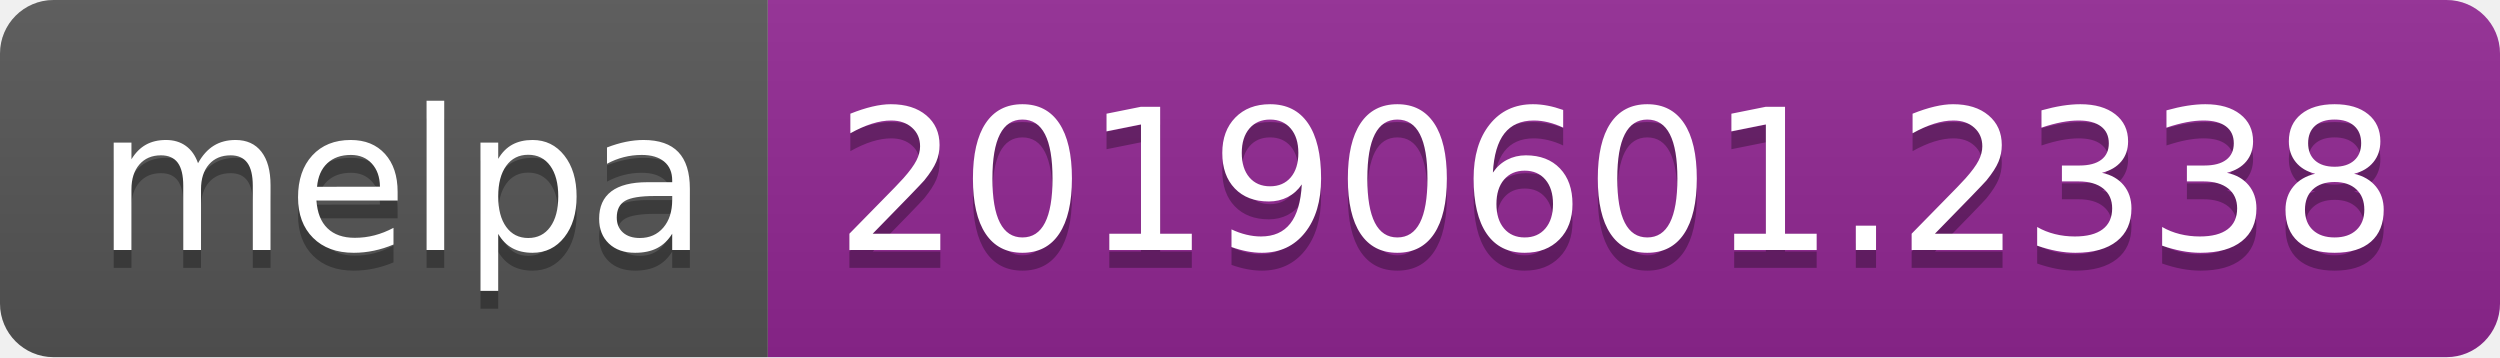
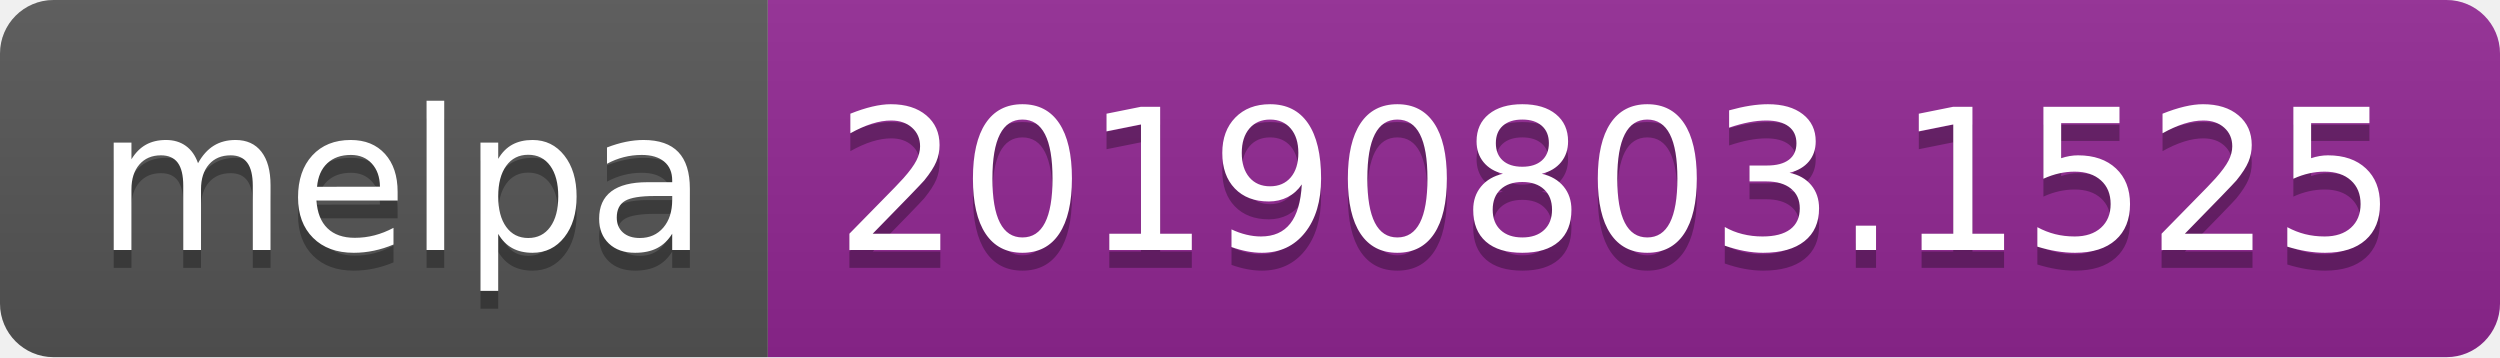
<svg xmlns="http://www.w3.org/2000/svg" width="140" height="20">
  <linearGradient id="b" x2="0" y2="100%">
    <stop offset="0" stop-color="#bbb" stop-opacity=".1" />
    <stop offset="1" stop-opacity=".1" />
  </linearGradient>
  <clipPath id="a">
    <rect width="140" height="20" rx="3" fill="#fff" />
  </clipPath>
  <g clip-path="url(#a)">
    <path fill="#555" d="M0 0h43v20H0z" />
    <path fill="#922793" d="M43 0h97v20H43z" />
    <path fill="url(#b)" d="M0 0h140v20H0z" />
  </g>
  <g fill="#fff" text-anchor="middle" font-family="DejaVu Sans,Verdana,Geneva,sans-serif" font-size="110">
    <text x="225" y="150" fill="#010101" fill-opacity=".3" transform="scale(.1)" textLength="330">melpa</text>
    <text x="225" y="140" transform="scale(.1)" textLength="330">melpa</text>
-     <text x="905" y="150" fill="#010101" fill-opacity=".3" transform="scale(.1)" textLength="870">20190601.2338</text>
-     <text x="905" y="140" transform="scale(.1)" textLength="870">20190601.2338</text>
+     <text x="905" y="150" fill="#010101" fill-opacity=".3" transform="scale(.1)" textLength="870">20190803.1525</text>
+     <text x="905" y="140" transform="scale(.1)" textLength="870">20190803.1525</text>
  </g>
</svg>
